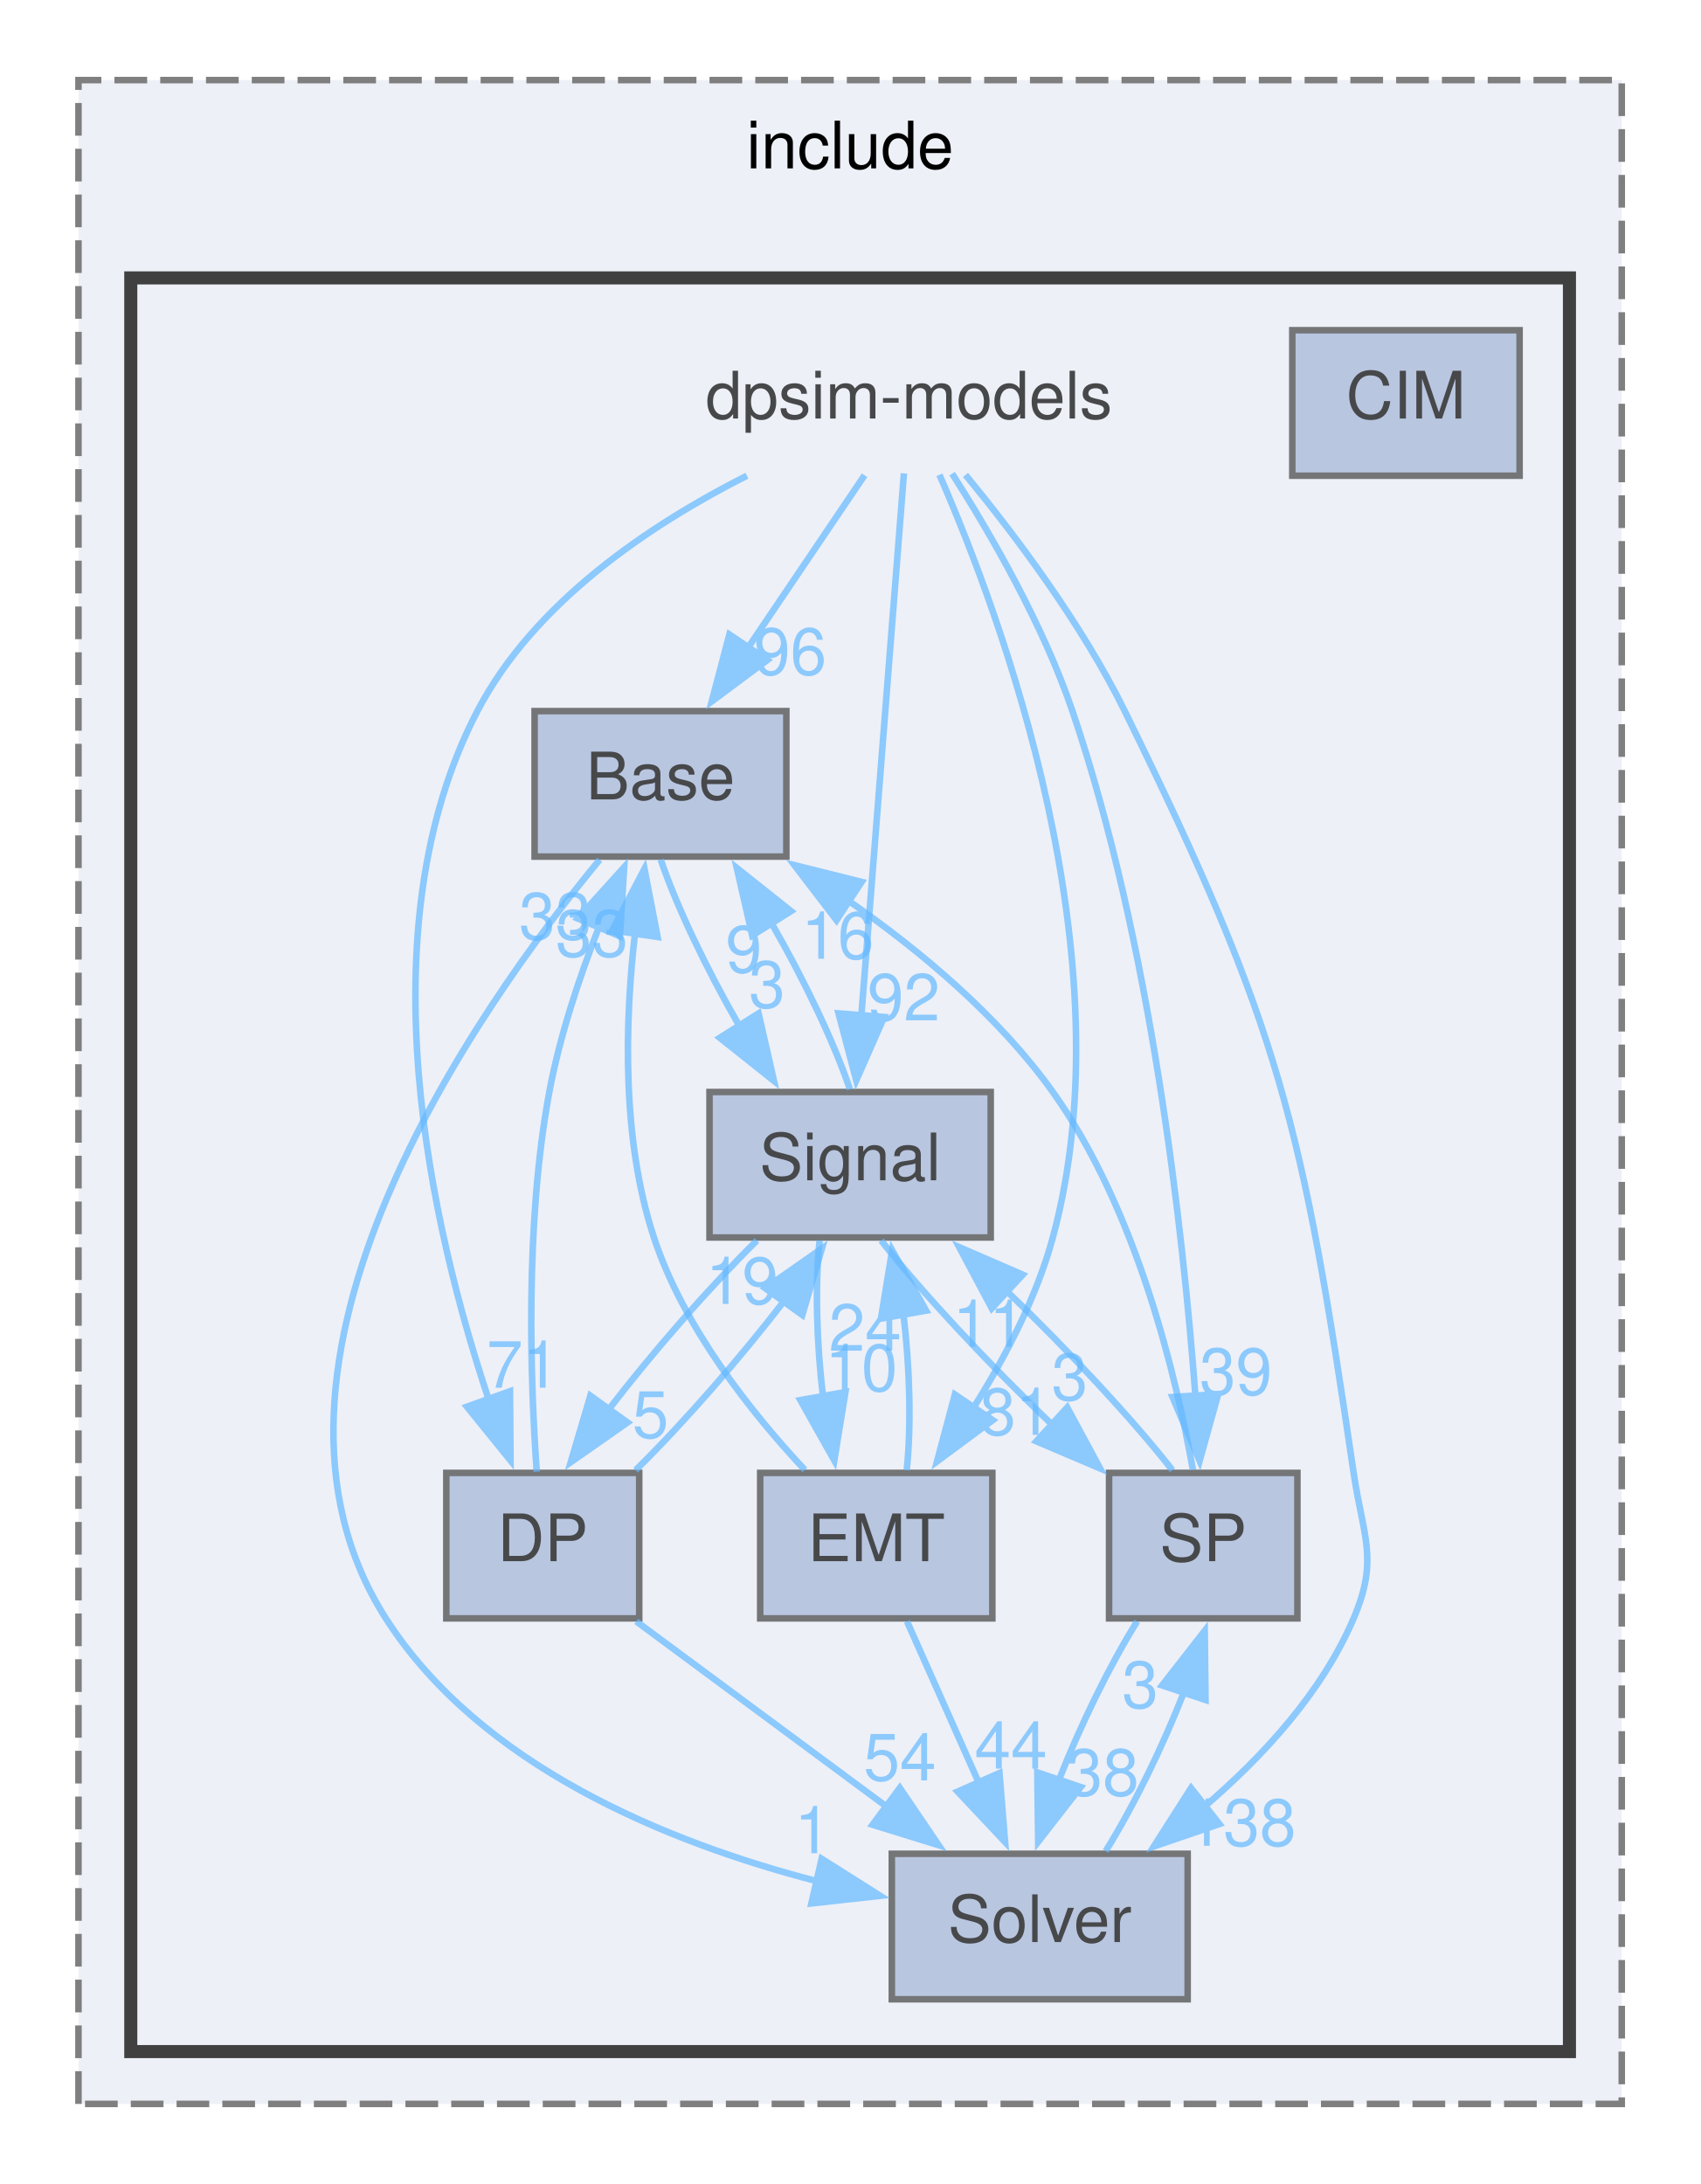
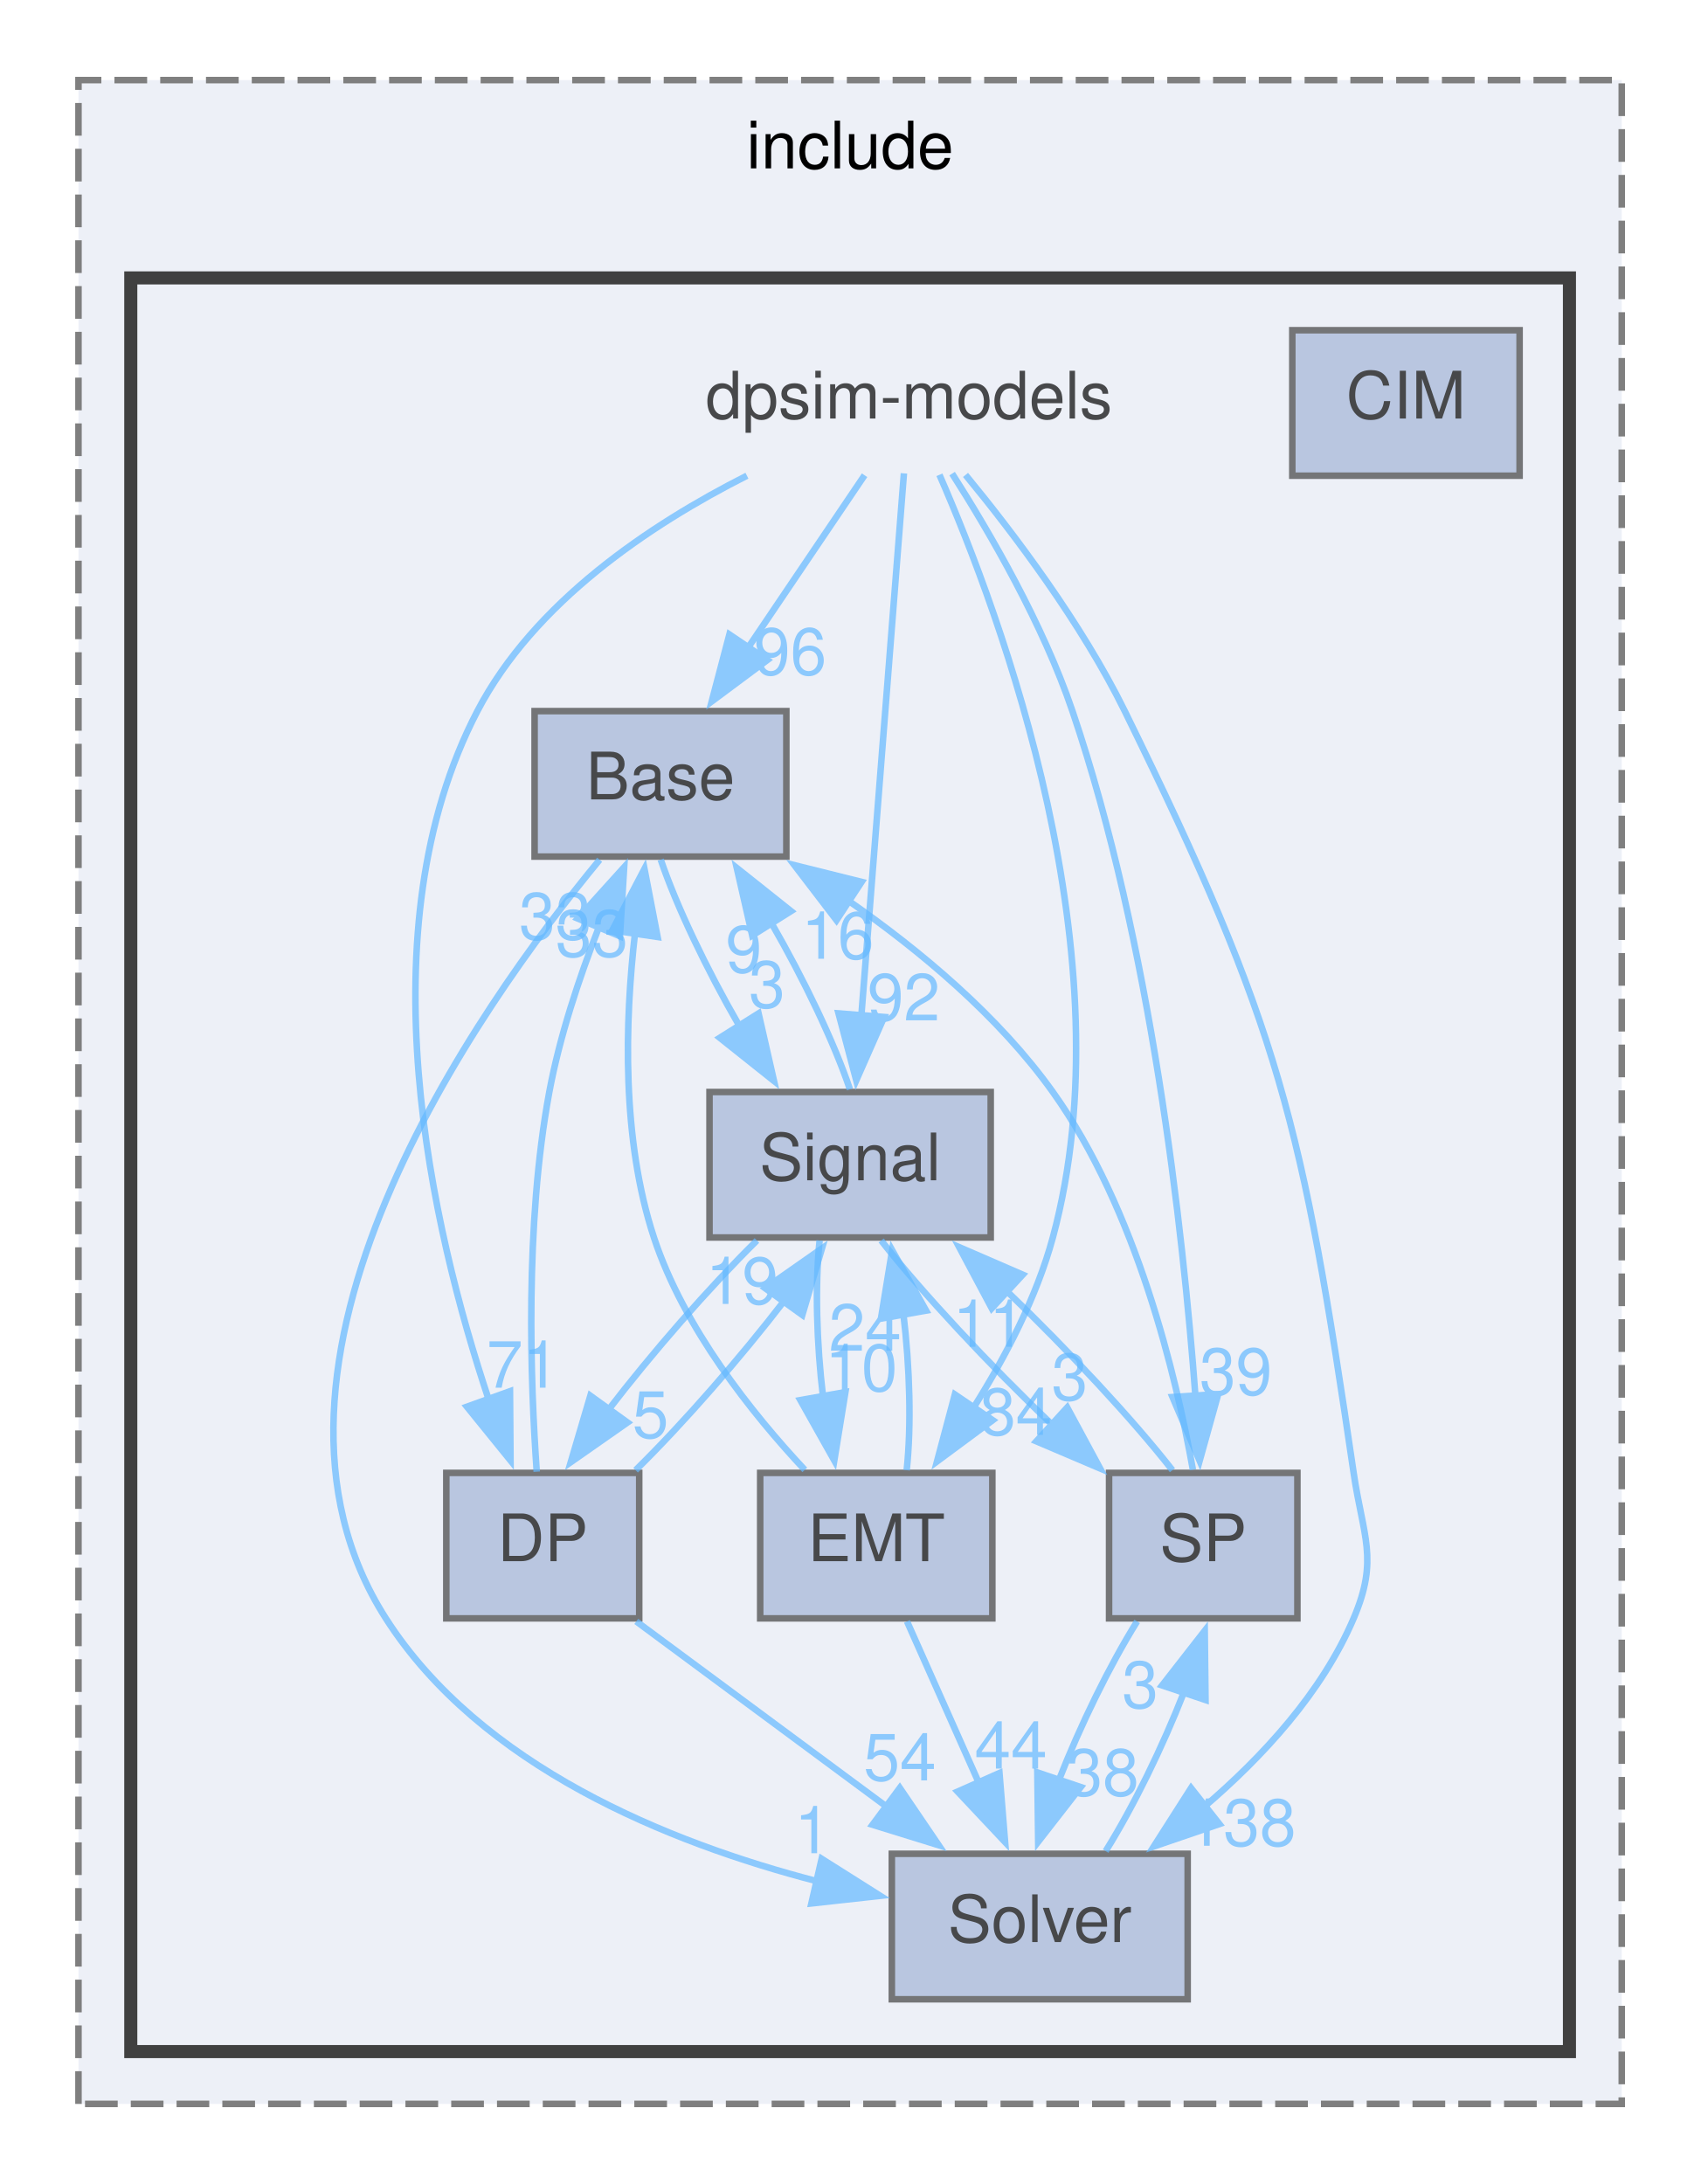
<svg xmlns="http://www.w3.org/2000/svg" xmlns:xlink="http://www.w3.org/1999/xlink" width="260pt" height="334pt" viewBox="0.00 0.00 260.00 333.50">
  <svg id="main" version="1.1" xml:space="preserve">
    <style type="text/css">
.node, .edge {opacity: 0.7;}
.node.selected, .edge.selected {opacity: 1;}
.edge:hover path { stroke: red; }
.edge:hover polygon { stroke: red; fill: red; }
</style>
    <svg id="graph" class="graph">
      <g id="graph0" class="graph" transform="scale(1 1) rotate(0) translate(4 329.5)">
        <g id="clust1" class="cluster">
          <g id="a_clust1">
            <a xlink:href="dir_1247628433d32dacb883bd6358d8ae70.html" target="_top" xlink:title="include">
              <polygon fill="#edf0f7" stroke="#7f7f7f" stroke-dasharray="5,2" points="8,-8 8,-317.5 244,-317.5 244,-8 8,-8" />
              <text text-anchor="middle" x="126" y="-304" font-family="Helvetica,sans-Serif" font-size="10.00">include</text>
            </a>
          </g>
        </g>
        <g id="clust2" class="cluster">
          <g id="a_clust2">
            <a xlink:href="dir_d7cbd78282fbd8dd3f259b7cbd89a493.html" target="_top">
              <polygon fill="#edf0f7" stroke="#404040" stroke-width="2" points="16,-16 16,-287.25 236,-287.25 236,-16 16,-16" />
            </a>
          </g>
        </g>
        <g id="node1" class="node">
          <text text-anchor="middle" x="135" y="-265.75" font-family="Helvetica,sans-Serif" font-size="10.00">dpsim-models</text>
        </g>
        <g id="node2" class="node">
          <g id="a_node2">
            <a xlink:href="dir_7aeedf4198247b218c530e3581ac7557.html" target="_top" xlink:title="Base">
              <polygon fill="#a2b4d6" stroke="#404040" points="116.25,-221 77.75,-221 77.75,-198.75 116.25,-198.75 116.25,-221" />
              <text text-anchor="middle" x="97" y="-207.5" font-family="Helvetica,sans-Serif" font-size="10.00">Base</text>
            </a>
          </g>
        </g>
        <g id="edge2" class="edge">
          <g id="a_edge2">
            <a xlink:href="dir_000013_000000.html" target="_top">
              <path fill="none" stroke="#63b8ff" d="M128.21,-257.07C123.24,-249.72 116.35,-239.52 110.31,-230.57" />
              <polygon fill="#63b8ff" stroke="#63b8ff" points="113.34,-228.81 104.84,-222.48 107.54,-232.72 113.34,-228.81" />
            </a>
          </g>
          <g id="a_edge2-headlabel">
            <a xlink:href="dir_000013_000000.html" target="_top" xlink:title="96">
              <text text-anchor="middle" x="116.85" y="-226.57" font-family="Helvetica,sans-Serif" font-size="10.00" fill="#63b8ff">96</text>
            </a>
          </g>
        </g>
        <g id="node4" class="node">
          <g id="a_node4">
            <a xlink:href="dir_88adc964ffa02c1923288cb07a48abab.html" target="_top" xlink:title="DP">
              <polygon fill="#a2b4d6" stroke="#404040" points="93.75,-104.5 64.25,-104.5 64.25,-82.25 93.75,-82.25 93.75,-104.5" />
              <text text-anchor="middle" x="79" y="-91" font-family="Helvetica,sans-Serif" font-size="10.00">DP</text>
            </a>
          </g>
        </g>
        <g id="edge3" class="edge">
          <g id="a_edge3">
            <a xlink:href="dir_000013_000008.html" target="_top">
              <path fill="none" stroke="#63b8ff" d="M110.22,-257C95.33,-249.47 77.66,-237.61 69,-221 51.5,-187.42 61.97,-141.92 70.77,-115.6" />
              <polygon fill="#63b8ff" stroke="#63b8ff" points="73.99,-116.99 74.07,-106.39 67.4,-114.62 73.99,-116.99" />
            </a>
          </g>
          <g id="a_edge3-headlabel">
            <a xlink:href="dir_000013_000008.html" target="_top" xlink:title="71">
              <text text-anchor="middle" x="75.96" y="-117.53" font-family="Helvetica,sans-Serif" font-size="10.00" fill="#63b8ff">71</text>
            </a>
          </g>
        </g>
        <g id="node5" class="node">
          <g id="a_node5">
            <a xlink:href="dir_0ab18182ec9e12ca28df221a97888cf8.html" target="_top" xlink:title="EMT">
              <polygon fill="#a2b4d6" stroke="#404040" points="147.75,-104.5 112.25,-104.5 112.25,-82.25 147.75,-82.25 147.75,-104.5" />
              <text text-anchor="middle" x="130" y="-91" font-family="Helvetica,sans-Serif" font-size="10.00">EMT</text>
            </a>
          </g>
        </g>
        <g id="edge1" class="edge">
          <g id="a_edge1">
            <a xlink:href="dir_000013_000016.html" target="_top">
              <path fill="none" stroke="#63b8ff" d="M139.66,-257.14C149.08,-235.57 168.56,-183.14 157,-140.5 154.53,-131.39 149.76,-122.23 144.9,-114.51" />
              <polygon fill="#63b8ff" stroke="#63b8ff" points="147.81,-112.56 139.29,-106.25 142.02,-116.49 147.81,-112.56" />
            </a>
          </g>
          <g id="a_edge1-headlabel">
-             <a xlink:href="dir_000013_000016.html" target="_top" xlink:title="81">
-               <text text-anchor="middle" x="151.33" y="-110.31" font-family="Helvetica,sans-Serif" font-size="10.00" fill="#63b8ff">81</text>
+             <a xlink:href="dir_000013_000016.html" target="_top" xlink:title="84">
+               <text text-anchor="middle" x="151.33" y="-110.31" font-family="Helvetica,sans-Serif" font-size="10.00" fill="#63b8ff">84</text>
            </a>
          </g>
        </g>
        <g id="node6" class="node">
          <g id="a_node6">
            <a xlink:href="dir_9ee3725555df841850f10a3655158b62.html" target="_top" xlink:title="Signal">
              <polygon fill="#a2b4d6" stroke="#404040" points="147.5,-162.75 104.5,-162.75 104.5,-140.5 147.5,-140.5 147.5,-162.75" />
              <text text-anchor="middle" x="126" y="-149.25" font-family="Helvetica,sans-Serif" font-size="10.00">Signal</text>
            </a>
          </g>
        </g>
        <g id="edge4" class="edge">
          <g id="a_edge4">
            <a xlink:href="dir_000013_000025.html" target="_top">
              <path fill="none" stroke="#63b8ff" d="M134.23,-257.36C132.79,-239.04 129.65,-199.11 127.7,-174.19" />
              <polygon fill="#63b8ff" stroke="#63b8ff" points="131.21,-174.22 126.94,-164.53 124.23,-174.77 131.21,-174.22" />
            </a>
          </g>
          <g id="a_edge4-headlabel">
            <a xlink:href="dir_000013_000025.html" target="_top" xlink:title="92">
              <text text-anchor="middle" x="134.2" y="-173.7" font-family="Helvetica,sans-Serif" font-size="10.00" fill="#63b8ff">92</text>
            </a>
          </g>
        </g>
        <g id="node7" class="node">
          <g id="a_node7">
            <a xlink:href="dir_c606c461256b0aa853babb18ff6844c9.html" target="_top" xlink:title="Solver">
              <polygon fill="#a2b4d6" stroke="#404040" points="177.62,-46.25 132.38,-46.25 132.38,-24 177.62,-24 177.62,-46.25" />
              <text text-anchor="middle" x="155" y="-32.75" font-family="Helvetica,sans-Serif" font-size="10.00">Solver</text>
            </a>
          </g>
        </g>
        <g id="edge5" class="edge">
          <g id="a_edge5">
            <a xlink:href="dir_000013_000027.html" target="_top">
              <path fill="none" stroke="#63b8ff" d="M143.65,-257.12C151.01,-248.18 161.4,-234.43 168,-221 191.83,-172.47 195.14,-157.99 203,-104.5 204.44,-94.72 206.88,-91.35 203,-82.25 198.18,-70.93 189.06,-61.04 180.06,-53.36" />
              <polygon fill="#63b8ff" stroke="#63b8ff" points="182.47,-50.8 172.44,-47.37 178.14,-56.3 182.47,-50.8" />
            </a>
          </g>
          <g id="a_edge5-headlabel">
            <a xlink:href="dir_000013_000027.html" target="_top" xlink:title="138">
              <text text-anchor="middle" x="185.86" y="-47.48" font-family="Helvetica,sans-Serif" font-size="10.00" fill="#63b8ff">138</text>
            </a>
          </g>
        </g>
        <g id="node8" class="node">
          <g id="a_node8">
            <a xlink:href="dir_f1aa5ad90a32925ab029214aac6a40f0.html" target="_top" xlink:title="SP">
              <polygon fill="#a2b4d6" stroke="#404040" points="194.4,-104.5 165.6,-104.5 165.6,-82.25 194.4,-82.25 194.4,-104.5" />
              <text text-anchor="middle" x="180" y="-91" font-family="Helvetica,sans-Serif" font-size="10.00">SP</text>
            </a>
          </g>
        </g>
        <g id="edge6" class="edge">
          <g id="a_edge6">
            <a xlink:href="dir_000013_000029.html" target="_top">
              <path fill="none" stroke="#63b8ff" d="M141.6,-257.32C147.37,-248.28 155.5,-234.29 160,-221 172.04,-185.48 176.89,-141.85 178.81,-116.18" />
              <polygon fill="#63b8ff" stroke="#63b8ff" points="182.29,-116.55 179.45,-106.35 175.3,-116.1 182.29,-116.55" />
            </a>
          </g>
          <g id="a_edge6-headlabel">
            <a xlink:href="dir_000013_000029.html" target="_top" xlink:title="39">
              <text text-anchor="middle" x="184.99" y="-116.44" font-family="Helvetica,sans-Serif" font-size="10.00" fill="#63b8ff">39</text>
            </a>
          </g>
        </g>
        <g id="edge7" class="edge">
          <g id="a_edge7">
            <a xlink:href="dir_000000_000025.html" target="_top">
              <path fill="none" stroke="#63b8ff" d="M97.04,-198.29C99.46,-191.15 104.08,-181.48 109.05,-172.88" />
              <polygon fill="#63b8ff" stroke="#63b8ff" points="112,-174.77 114.36,-164.44 106.07,-171.04 112,-174.77" />
            </a>
          </g>
          <g id="a_edge7-headlabel">
            <a xlink:href="dir_000000_000025.html" target="_top" xlink:title="3">
              <text text-anchor="middle" x="113.29" y="-175.66" font-family="Helvetica,sans-Serif" font-size="10.00" fill="#63b8ff">3</text>
            </a>
          </g>
        </g>
        <g id="edge8" class="edge">
          <g id="a_edge8">
            <a xlink:href="dir_000000_000027.html" target="_top">
              <path fill="none" stroke="#63b8ff" d="M87.7,-198.27C68.92,-175.5 30.28,-120.88 55,-82.25 69.46,-59.66 98.1,-47.97 121.04,-42.03" />
              <polygon fill="#63b8ff" stroke="#63b8ff" points="121.65,-45.48 130.61,-39.82 120.08,-38.66 121.65,-45.48" />
            </a>
          </g>
          <g id="a_edge8-headlabel">
            <a xlink:href="dir_000000_000027.html" target="_top" xlink:title="1">
              <text text-anchor="middle" x="120.26" y="-46.34" font-family="Helvetica,sans-Serif" font-size="10.00" fill="#63b8ff">1</text>
            </a>
          </g>
        </g>
        <g id="node3" class="node">
          <g id="a_node3">
            <a xlink:href="dir_a9c691b177dbebb73f52e25c6600c5a3.html" target="_top" xlink:title="CIM">
              <polygon fill="#a2b4d6" stroke="#404040" points="228.38,-279.25 193.62,-279.25 193.62,-257 228.38,-257 228.38,-279.25" />
              <text text-anchor="middle" x="211" y="-265.75" font-family="Helvetica,sans-Serif" font-size="10.00">CIM</text>
            </a>
          </g>
        </g>
        <g id="edge9" class="edge">
          <g id="a_edge9">
            <a xlink:href="dir_000008_000000.html" target="_top">
              <path fill="none" stroke="#63b8ff" d="M78.08,-104.68C77.12,-118.15 76.22,-142.44 80,-162.75 81.58,-171.22 84.55,-180.18 87.58,-187.93" />
              <polygon fill="#63b8ff" stroke="#63b8ff" points="84.35,-189.28 91.45,-197.14 90.8,-186.57 84.35,-189.28" />
            </a>
          </g>
          <g id="a_edge9-headlabel">
            <a xlink:href="dir_000008_000000.html" target="_top" xlink:title="33">
              <text text-anchor="middle" x="80.93" y="-186.09" font-family="Helvetica,sans-Serif" font-size="10.00" fill="#63b8ff">33</text>
            </a>
          </g>
        </g>
        <g id="edge10" class="edge">
          <g id="a_edge10">
            <a xlink:href="dir_000008_000025.html" target="_top">
              <path fill="none" stroke="#63b8ff" d="M93.2,-104.91C100.6,-112.2 109.26,-122.14 115.98,-130.88" />
              <polygon fill="#63b8ff" stroke="#63b8ff" points="113.01,-132.74 121.69,-138.82 118.69,-128.65 113.01,-132.74" />
            </a>
          </g>
          <g id="a_edge10-headlabel">
            <a xlink:href="dir_000008_000025.html" target="_top" xlink:title="19">
              <text text-anchor="middle" x="109.49" y="-130.34" font-family="Helvetica,sans-Serif" font-size="10.00" fill="#63b8ff">19</text>
            </a>
          </g>
        </g>
        <g id="edge11" class="edge">
          <g id="a_edge11">
            <a xlink:href="dir_000008_000027.html" target="_top">
              <path fill="none" stroke="#63b8ff" d="M93.3,-81.79C104.12,-73.78 119.23,-62.6 131.78,-53.31" />
              <polygon fill="#63b8ff" stroke="#63b8ff" points="133.6,-56.32 139.55,-47.56 129.43,-50.69 133.6,-56.32" />
            </a>
          </g>
          <g id="a_edge11-headlabel">
            <a xlink:href="dir_000008_000027.html" target="_top" xlink:title="54">
              <text text-anchor="middle" x="133.61" y="-57.47" font-family="Helvetica,sans-Serif" font-size="10.00" fill="#63b8ff">54</text>
            </a>
          </g>
        </g>
        <g id="edge12" class="edge">
          <g id="a_edge12">
            <a xlink:href="dir_000016_000000.html" target="_top">
              <path fill="none" stroke="#63b8ff" d="M119.07,-104.96C110.96,-113.64 100.54,-126.7 96,-140.5 91.06,-155.52 91.53,-173.43 93.12,-187.15" />
              <polygon fill="#63b8ff" stroke="#63b8ff" points="89.63,-187.48 94.55,-196.87 96.56,-186.46 89.63,-187.48" />
            </a>
          </g>
          <g id="a_edge12-headlabel">
            <a xlink:href="dir_000016_000000.html" target="_top" xlink:title="33">
              <text text-anchor="middle" x="86.52" y="-183.46" font-family="Helvetica,sans-Serif" font-size="10.00" fill="#63b8ff">33</text>
            </a>
          </g>
        </g>
        <g id="edge13" class="edge">
          <g id="a_edge13">
            <a xlink:href="dir_000016_000025.html" target="_top">
              <path fill="none" stroke="#63b8ff" d="M134.65,-104.91C135.38,-111.65 135.14,-120.66 134.14,-128.89" />
              <polygon fill="#63b8ff" stroke="#63b8ff" points="130.72,-128.1 132.43,-138.55 137.62,-129.32 130.72,-128.1" />
            </a>
          </g>
          <g id="a_edge13-headlabel">
            <a xlink:href="dir_000016_000025.html" target="_top" xlink:title="24">
              <text text-anchor="middle" x="128.29" y="-123.18" font-family="Helvetica,sans-Serif" font-size="10.00" fill="#63b8ff">24</text>
            </a>
          </g>
        </g>
        <g id="edge14" class="edge">
          <g id="a_edge14">
            <a xlink:href="dir_000016_000027.html" target="_top">
              <path fill="none" stroke="#63b8ff" d="M134.7,-81.79C137.81,-74.8 141.99,-65.4 145.75,-56.95" />
              <polygon fill="#63b8ff" stroke="#63b8ff" points="148.84,-58.6 149.7,-48.04 142.44,-55.76 148.84,-58.6" />
            </a>
          </g>
          <g id="a_edge14-headlabel">
            <a xlink:href="dir_000016_000027.html" target="_top" xlink:title="44">
              <text text-anchor="middle" x="150.59" y="-59.28" font-family="Helvetica,sans-Serif" font-size="10.00" fill="#63b8ff">44</text>
            </a>
          </g>
        </g>
        <g id="edge16" class="edge">
          <g id="a_edge16">
            <a xlink:href="dir_000025_000000.html" target="_top">
              <path fill="none" stroke="#63b8ff" d="M125.97,-163.16C123.57,-170.3 118.95,-179.96 113.98,-188.57" />
              <polygon fill="#63b8ff" stroke="#63b8ff" points="111.03,-186.68 108.67,-197.01 116.96,-190.41 111.03,-186.68" />
            </a>
          </g>
          <g id="a_edge16-headlabel">
            <a xlink:href="dir_000025_000000.html" target="_top" xlink:title="9">
              <text text-anchor="middle" x="109.74" y="-181.04" font-family="Helvetica,sans-Serif" font-size="10.00" fill="#63b8ff">9</text>
            </a>
          </g>
        </g>
        <g id="edge17" class="edge">
          <g id="a_edge17">
            <a xlink:href="dir_000025_000008.html" target="_top">
              <path fill="none" stroke="#63b8ff" d="M111.75,-140.04C104.34,-132.74 95.69,-122.8 88.98,-114.06" />
              <polygon fill="#63b8ff" stroke="#63b8ff" points="91.96,-112.21 83.28,-106.14 86.28,-116.3 91.96,-112.21" />
            </a>
          </g>
          <g id="a_edge17-headlabel">
            <a xlink:href="dir_000025_000008.html" target="_top" xlink:title="5">
              <text text-anchor="middle" x="95.48" y="-109.87" font-family="Helvetica,sans-Serif" font-size="10.00" fill="#63b8ff">5</text>
            </a>
          </g>
        </g>
        <g id="edge15" class="edge">
          <g id="a_edge15">
            <a xlink:href="dir_000025_000016.html" target="_top">
              <path fill="none" stroke="#63b8ff" d="M121.34,-140.04C120.62,-133.29 120.87,-124.28 121.87,-116.05" />
              <polygon fill="#63b8ff" stroke="#63b8ff" points="125.28,-116.86 123.58,-106.4 118.39,-115.63 125.28,-116.86" />
            </a>
          </g>
          <g id="a_edge15-headlabel">
            <a xlink:href="dir_000025_000016.html" target="_top" xlink:title="10">
              <text text-anchor="middle" x="127.71" y="-117.03" font-family="Helvetica,sans-Serif" font-size="10.00" fill="#63b8ff">10</text>
            </a>
          </g>
        </g>
        <g id="edge18" class="edge">
          <g id="a_edge18">
            <a xlink:href="dir_000025_000029.html" target="_top">
              <path fill="none" stroke="#63b8ff" d="M130.75,-140.04C136.98,-132.07 147.36,-120.96 157.08,-111.7" />
              <polygon fill="#63b8ff" stroke="#63b8ff" points="159.2,-114.5 164.23,-105.18 154.48,-109.33 159.2,-114.5" />
            </a>
          </g>
          <g id="a_edge18-headlabel">
            <a xlink:href="dir_000025_000029.html" target="_top" xlink:title="3">
              <text text-anchor="middle" x="159.58" y="-115.63" font-family="Helvetica,sans-Serif" font-size="10.00" fill="#63b8ff">3</text>
            </a>
          </g>
        </g>
        <g id="edge19" class="edge">
          <g id="a_edge19">
            <a xlink:href="dir_000027_000029.html" target="_top">
              <path fill="none" stroke="#63b8ff" d="M165.08,-46.66C169.34,-53.48 173.79,-62.62 177.04,-70.93" />
              <polygon fill="#63b8ff" stroke="#63b8ff" points="173.71,-72 180.23,-80.36 180.35,-69.77 173.71,-72" />
            </a>
          </g>
          <g id="a_edge19-headlabel">
            <a xlink:href="dir_000027_000029.html" target="_top" xlink:title="3">
              <text text-anchor="middle" x="170.36" y="-68.56" font-family="Helvetica,sans-Serif" font-size="10.00" fill="#63b8ff">3</text>
            </a>
          </g>
        </g>
        <g id="edge20" class="edge">
          <g id="a_edge20">
            <a xlink:href="dir_000029_000000.html" target="_top">
              <path fill="none" stroke="#63b8ff" d="M178.42,-104.98C175.88,-119.22 169.81,-144.81 157,-162.75 148.73,-174.33 136.73,-184.37 125.62,-192.09" />
              <polygon fill="#63b8ff" stroke="#63b8ff" points="123.92,-189.02 117.48,-197.44 127.76,-194.88 123.92,-189.02" />
            </a>
          </g>
          <g id="a_edge20-headlabel">
            <a xlink:href="dir_000029_000000.html" target="_top" xlink:title="16">
              <text text-anchor="middle" x="124.1" y="-183.13" font-family="Helvetica,sans-Serif" font-size="10.00" fill="#63b8ff">16</text>
            </a>
          </g>
        </g>
        <g id="edge21" class="edge">
          <g id="a_edge21">
            <a xlink:href="dir_000029_000025.html" target="_top">
              <path fill="none" stroke="#63b8ff" d="M175.29,-104.91C169.28,-112.6 159.41,-123.21 149.98,-132.28" />
              <polygon fill="#63b8ff" stroke="#63b8ff" points="147.66,-129.67 142.68,-139.02 152.4,-134.81 147.66,-129.67" />
            </a>
          </g>
          <g id="a_edge21-headlabel">
            <a xlink:href="dir_000029_000025.html" target="_top" xlink:title="11">
              <text text-anchor="middle" x="147.26" y="-123.79" font-family="Helvetica,sans-Serif" font-size="10.00" fill="#63b8ff">11</text>
            </a>
          </g>
        </g>
        <g id="edge22" class="edge">
          <g id="a_edge22">
            <a xlink:href="dir_000029_000027.html" target="_top">
              <path fill="none" stroke="#63b8ff" d="M169.89,-81.79C165.63,-74.96 161.18,-65.82 157.93,-57.52" />
              <polygon fill="#63b8ff" stroke="#63b8ff" points="161.27,-56.45 154.76,-48.09 154.63,-58.69 161.27,-56.45" />
            </a>
          </g>
          <g id="a_edge22-headlabel">
            <a xlink:href="dir_000029_000027.html" target="_top" xlink:title="38">
              <text text-anchor="middle" x="164.62" y="-55.15" font-family="Helvetica,sans-Serif" font-size="10.00" fill="#63b8ff">38</text>
            </a>
          </g>
        </g>
      </g>
    </svg>
  </svg>
  <style type="text/css">

[data-mouse-over-selected='false'] { opacity: 0.7; }
[data-mouse-over-selected='true']  { opacity: 1.0; }

</style>
</svg>
